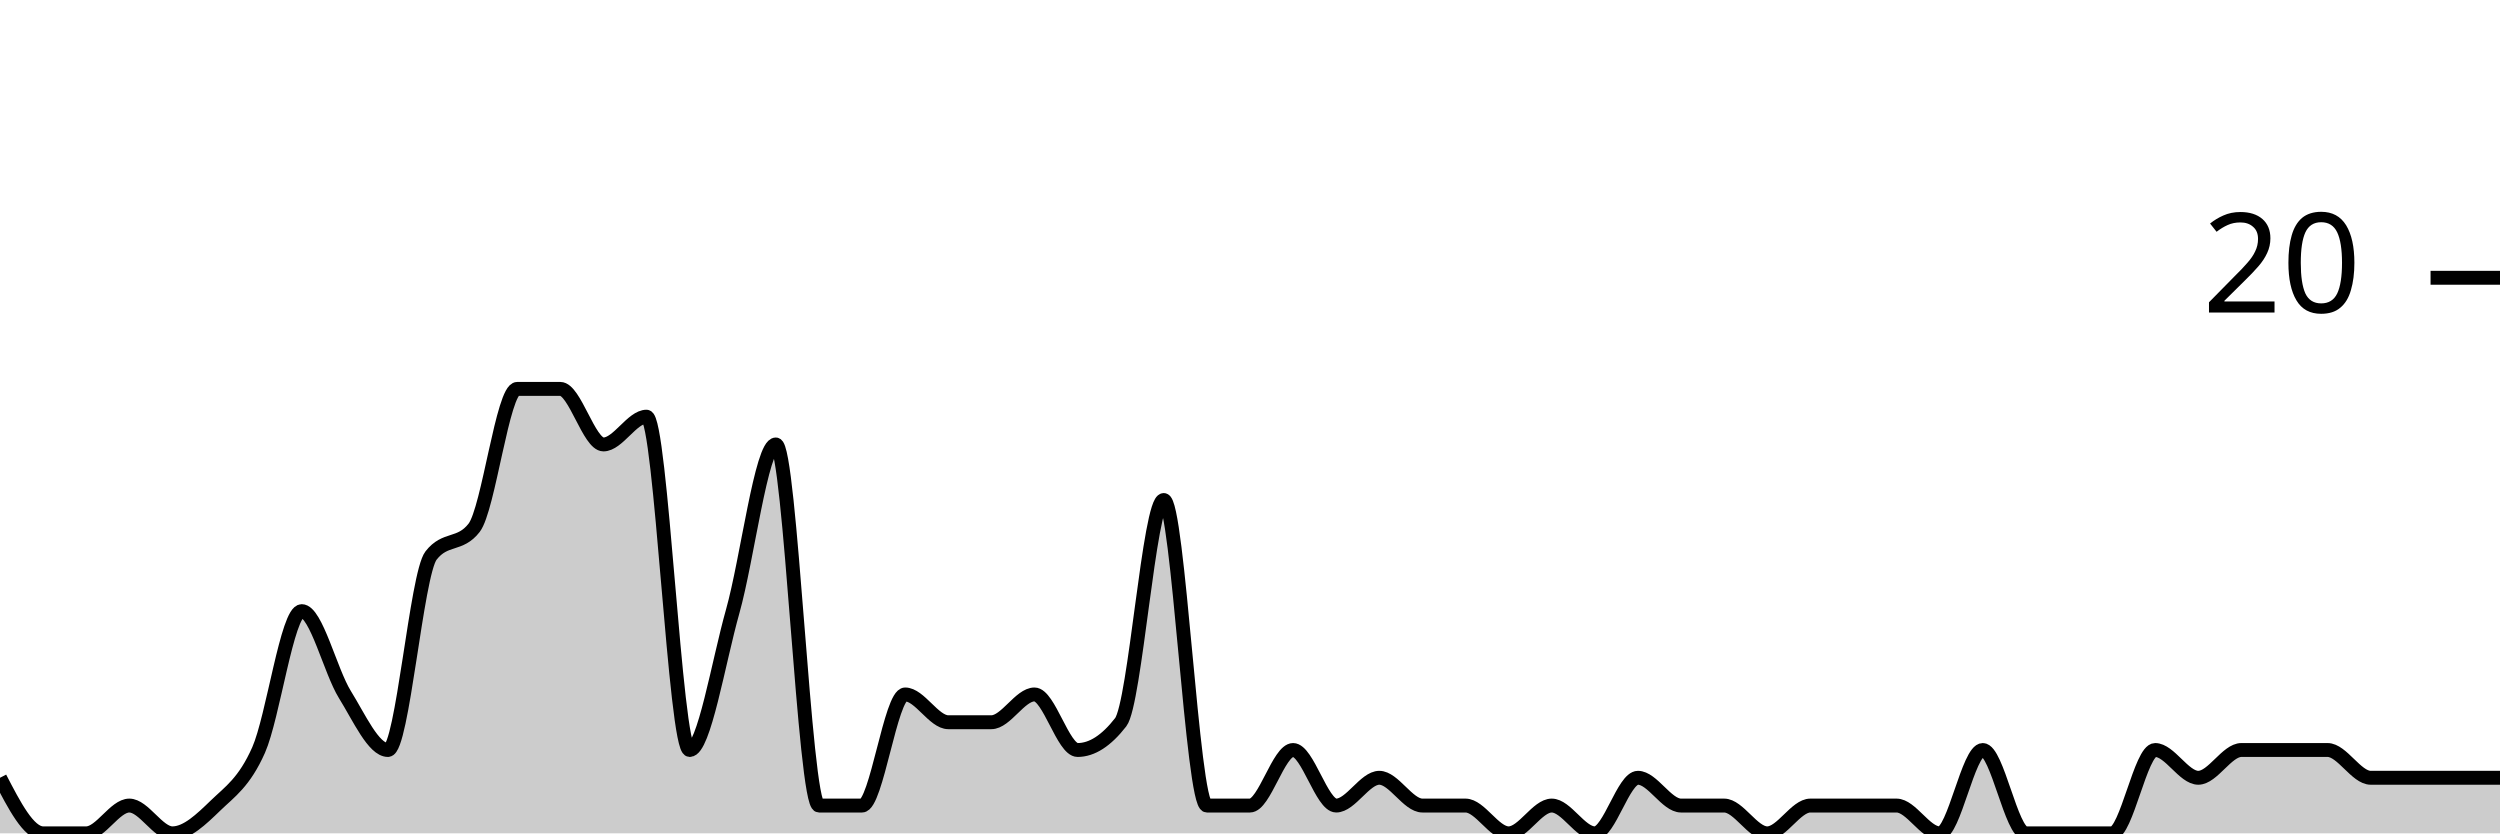
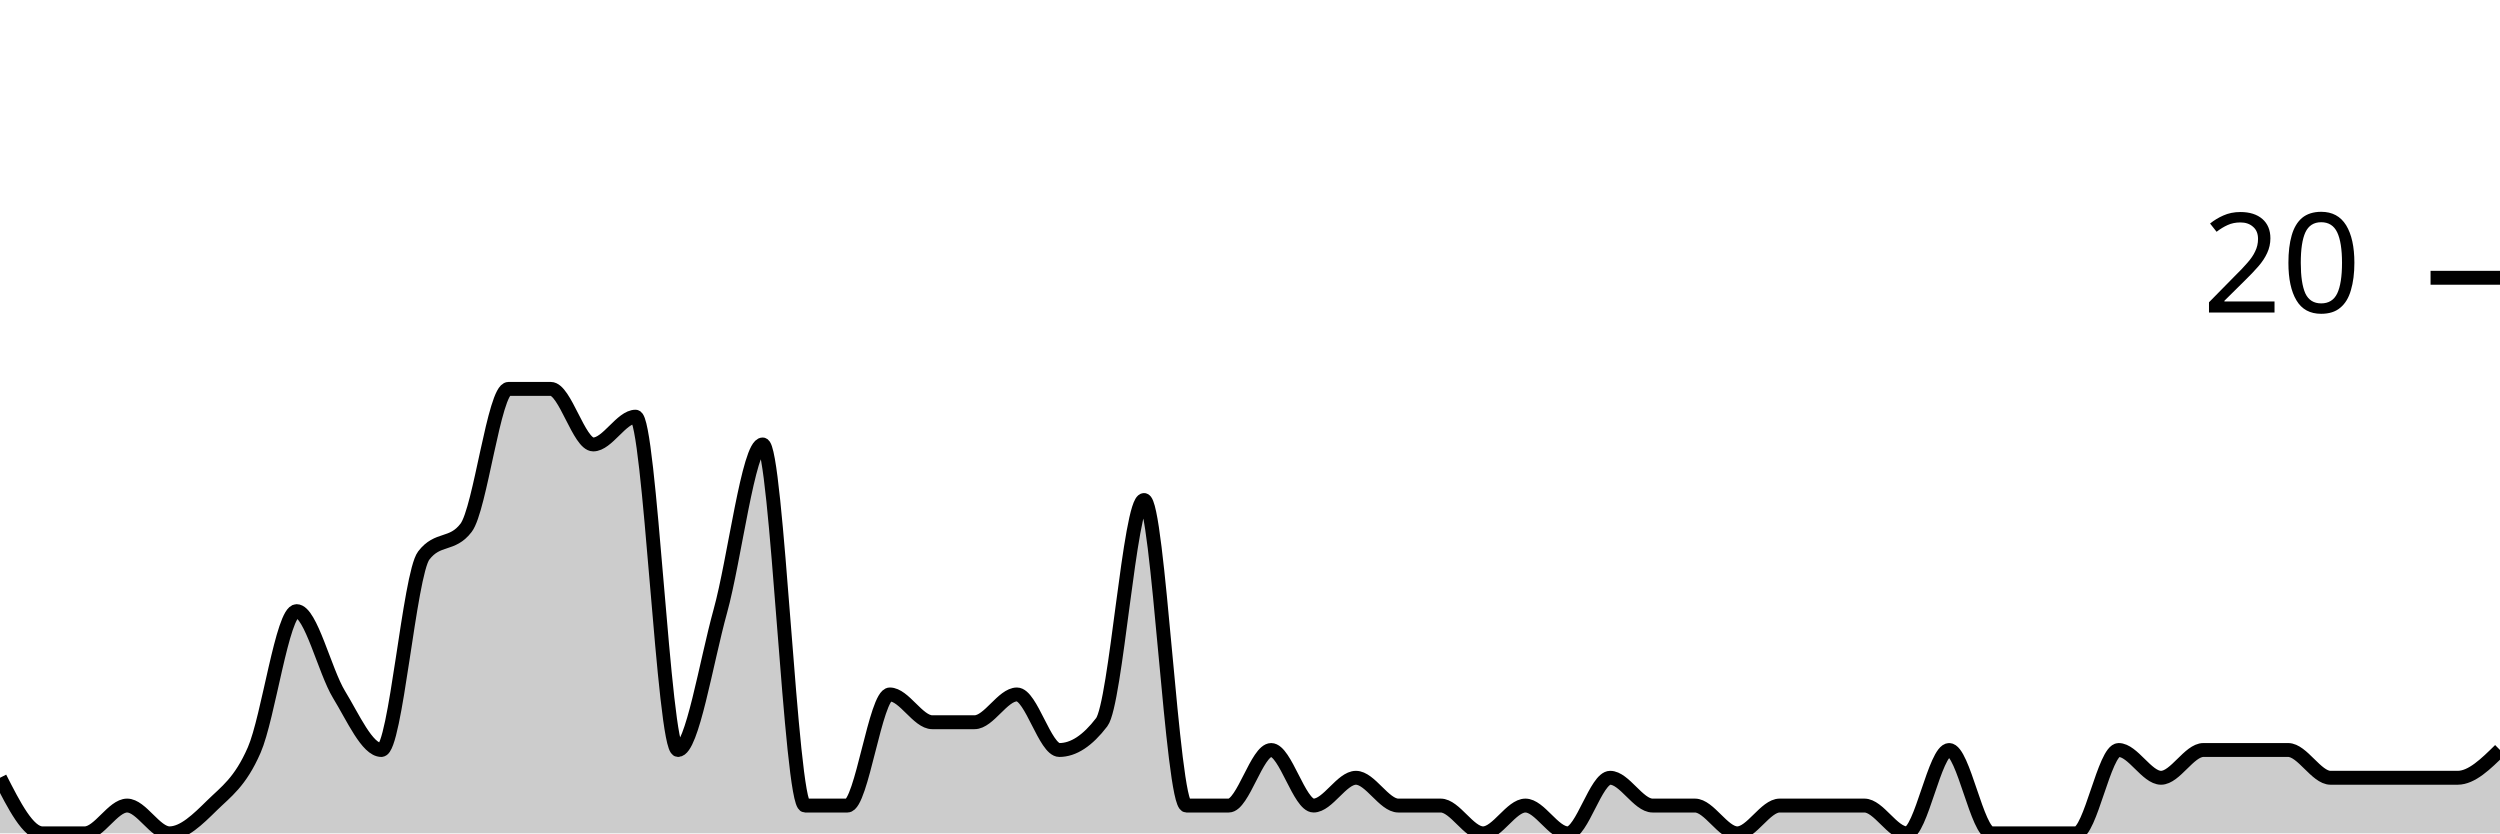
<svg xmlns="http://www.w3.org/2000/svg" viewBox="0 0 180 60">
  <g transform="translate(0,20)">
-     <path class="area" fill="rgba(0, 0, 0, 0.2)" d="M0,36C1.034,38,2.069,40,3.103,40C4.138,40,5.172,40,6.207,40C7.241,40,8.276,38,9.31,38C10.345,38,11.379,40,12.414,40C13.448,40,14.483,39,15.517,38C16.552,37,17.586,36.333,18.621,34C19.655,31.667,20.69,24,21.724,24C22.759,24,23.793,28.333,24.828,30C25.862,31.667,26.897,34,27.931,34C28.966,34,30,21.333,31.034,20C32.069,18.667,33.103,19.333,34.138,18C35.172,16.667,36.207,8,37.241,8C38.276,8,39.31,8,40.345,8C41.379,8,42.414,12,43.448,12C44.483,12,45.517,10,46.552,10C47.586,10,48.621,34,49.655,34C50.69,34,51.724,27.667,52.759,24C53.793,20.333,54.828,12,55.862,12C56.897,12,57.931,38,58.966,38C60,38,61.034,38,62.069,38C63.103,38,64.138,30,65.172,30C66.207,30,67.241,32,68.276,32C69.31,32,70.345,32,71.379,32C72.414,32,73.448,30,74.483,30C75.517,30,76.552,34,77.586,34C78.621,34,79.655,33.333,80.69,32C81.724,30.667,82.759,16,83.793,16C84.828,16,85.862,38,86.897,38C87.931,38,88.966,38,90,38C91.034,38,92.069,34,93.103,34C94.138,34,95.172,38,96.207,38C97.241,38,98.276,36,99.31,36C100.345,36,101.379,38,102.414,38C103.448,38,104.483,38,105.517,38C106.552,38,107.586,40,108.621,40C109.655,40,110.69,38,111.724,38C112.759,38,113.793,40,114.828,40C115.862,40,116.897,36,117.931,36C118.966,36,120,38,121.034,38C122.069,38,123.103,38,124.138,38C125.172,38,126.207,40,127.241,40C128.276,40,129.31,38,130.345,38C131.379,38,132.414,38,133.448,38C134.483,38,135.517,38,136.552,38C137.586,38,138.621,40,139.655,40C140.69,40,141.724,34,142.759,34C143.793,34,144.828,40,145.862,40C146.897,40,147.931,40,148.966,40C150,40,151.034,40,152.069,40C153.103,40,154.138,34,155.172,34C156.207,34,157.241,36,158.276,36C159.31,36,160.345,34,161.379,34C162.414,34,163.448,34,164.483,34C165.517,34,166.552,34,167.586,34C168.621,34,169.655,36,170.69,36C171.724,36,172.759,36,173.793,36C174.828,36,175.862,36,176.897,36C177.931,36,178.966,36,180,36L180,40C178.966,40,177.931,40,176.897,40C175.862,40,174.828,40,173.793,40C172.759,40,171.724,40,170.69,40C169.655,40,168.621,40,167.586,40C166.552,40,165.517,40,164.483,40C163.448,40,162.414,40,161.379,40C160.345,40,159.31,40,158.276,40C157.241,40,156.207,40,155.172,40C154.138,40,153.103,40,152.069,40C151.034,40,150,40,148.966,40C147.931,40,146.897,40,145.862,40C144.828,40,143.793,40,142.759,40C141.724,40,140.69,40,139.655,40C138.621,40,137.586,40,136.552,40C135.517,40,134.483,40,133.448,40C132.414,40,131.379,40,130.345,40C129.31,40,128.276,40,127.241,40C126.207,40,125.172,40,124.138,40C123.103,40,122.069,40,121.034,40C120,40,118.966,40,117.931,40C116.897,40,115.862,40,114.828,40C113.793,40,112.759,40,111.724,40C110.69,40,109.655,40,108.621,40C107.586,40,106.552,40,105.517,40C104.483,40,103.448,40,102.414,40C101.379,40,100.345,40,99.31,40C98.276,40,97.241,40,96.207,40C95.172,40,94.138,40,93.103,40C92.069,40,91.034,40,90,40C88.966,40,87.931,40,86.897,40C85.862,40,84.828,40,83.793,40C82.759,40,81.724,40,80.69,40C79.655,40,78.621,40,77.586,40C76.552,40,75.517,40,74.483,40C73.448,40,72.414,40,71.379,40C70.345,40,69.31,40,68.276,40C67.241,40,66.207,40,65.172,40C64.138,40,63.103,40,62.069,40C61.034,40,60,40,58.966,40C57.931,40,56.897,40,55.862,40C54.828,40,53.793,40,52.759,40C51.724,40,50.69,40,49.655,40C48.621,40,47.586,40,46.552,40C45.517,40,44.483,40,43.448,40C42.414,40,41.379,40,40.345,40C39.31,40,38.276,40,37.241,40C36.207,40,35.172,40,34.138,40C33.103,40,32.069,40,31.034,40C30,40,28.966,40,27.931,40C26.897,40,25.862,40,24.828,40C23.793,40,22.759,40,21.724,40C20.69,40,19.655,40,18.621,40C17.586,40,16.552,40,15.517,40C14.483,40,13.448,40,12.414,40C11.379,40,10.345,40,9.31,40C8.276,40,7.241,40,6.207,40C5.172,40,4.138,40,3.103,40C2.069,40,1.034,40,0,40Z" />
-     <path class="line" stroke="black" fill="none" d="M0,36C1.034,38,2.069,40,3.103,40C4.138,40,5.172,40,6.207,40C7.241,40,8.276,38,9.31,38C10.345,38,11.379,40,12.414,40C13.448,40,14.483,39,15.517,38C16.552,37,17.586,36.333,18.621,34C19.655,31.667,20.69,24,21.724,24C22.759,24,23.793,28.333,24.828,30C25.862,31.667,26.897,34,27.931,34C28.966,34,30,21.333,31.034,20C32.069,18.667,33.103,19.333,34.138,18C35.172,16.667,36.207,8,37.241,8C38.276,8,39.31,8,40.345,8C41.379,8,42.414,12,43.448,12C44.483,12,45.517,10,46.552,10C47.586,10,48.621,34,49.655,34C50.69,34,51.724,27.667,52.759,24C53.793,20.333,54.828,12,55.862,12C56.897,12,57.931,38,58.966,38C60,38,61.034,38,62.069,38C63.103,38,64.138,30,65.172,30C66.207,30,67.241,32,68.276,32C69.31,32,70.345,32,71.379,32C72.414,32,73.448,30,74.483,30C75.517,30,76.552,34,77.586,34C78.621,34,79.655,33.333,80.69,32C81.724,30.667,82.759,16,83.793,16C84.828,16,85.862,38,86.897,38C87.931,38,88.966,38,90,38C91.034,38,92.069,34,93.103,34C94.138,34,95.172,38,96.207,38C97.241,38,98.276,36,99.31,36C100.345,36,101.379,38,102.414,38C103.448,38,104.483,38,105.517,38C106.552,38,107.586,40,108.621,40C109.655,40,110.69,38,111.724,38C112.759,38,113.793,40,114.828,40C115.862,40,116.897,36,117.931,36C118.966,36,120,38,121.034,38C122.069,38,123.103,38,124.138,38C125.172,38,126.207,40,127.241,40C128.276,40,129.31,38,130.345,38C131.379,38,132.414,38,133.448,38C134.483,38,135.517,38,136.552,38C137.586,38,138.621,40,139.655,40C140.69,40,141.724,34,142.759,34C143.793,34,144.828,40,145.862,40C146.897,40,147.931,40,148.966,40C150,40,151.034,40,152.069,40C153.103,40,154.138,34,155.172,34C156.207,34,157.241,36,158.276,36C159.31,36,160.345,34,161.379,34C162.414,34,163.448,34,164.483,34C165.517,34,166.552,34,167.586,34C168.621,34,169.655,36,170.69,36C171.724,36,172.759,36,173.793,36C174.828,36,175.862,36,176.897,36C177.931,36,178.966,36,180,36" />
+     <path class="area" fill="rgba(0, 0, 0, 0.2)" d="M0,36C1.017,38,2.034,40,3.051,40C4.068,40,5.085,40,6.102,40C7.119,40,8.136,38,9.153,38C10.169,38,11.186,40,12.203,40C13.22,40,14.237,39,15.254,38C16.271,37,17.288,36.333,18.305,34C19.322,31.667,20.339,24,21.356,24C22.373,24,23.39,28.333,24.407,30C25.424,31.667,26.441,34,27.458,34C28.475,34,29.492,21.333,30.508,20C31.525,18.667,32.542,19.333,33.559,18C34.576,16.667,35.593,8,36.61,8C37.627,8,38.644,8,39.661,8C40.678,8,41.695,12,42.712,12C43.729,12,44.746,10,45.763,10C46.78,10,47.797,34,48.814,34C49.831,34,50.847,27.667,51.864,24C52.881,20.333,53.898,12,54.915,12C55.932,12,56.949,38,57.966,38C58.983,38,60,38,61.017,38C62.034,38,63.051,30,64.068,30C65.085,30,66.102,32,67.119,32C68.136,32,69.153,32,70.169,32C71.186,32,72.203,30,73.22,30C74.237,30,75.254,34,76.271,34C77.288,34,78.305,33.333,79.322,32C80.339,30.667,81.356,16,82.373,16C83.39,16,84.407,38,85.424,38C86.441,38,87.458,38,88.475,38C89.492,38,90.508,34,91.525,34C92.542,34,93.559,38,94.576,38C95.593,38,96.61,36,97.627,36C98.644,36,99.661,38,100.678,38C101.695,38,102.712,38,103.729,38C104.746,38,105.763,40,106.78,40C107.797,40,108.814,38,109.831,38C110.847,38,111.864,40,112.881,40C113.898,40,114.915,36,115.932,36C116.949,36,117.966,38,118.983,38C120,38,121.017,38,122.034,38C123.051,38,124.068,40,125.085,40C126.102,40,127.119,38,128.136,38C129.153,38,130.169,38,131.186,38C132.203,38,133.22,38,134.237,38C135.254,38,136.271,40,137.288,40C138.305,40,139.322,34,140.339,34C141.356,34,142.373,40,143.39,40C144.407,40,145.424,40,146.441,40C147.458,40,148.475,40,149.492,40C150.508,40,151.525,34,152.542,34C153.559,34,154.576,36,155.593,36C156.61,36,157.627,34,158.644,34C159.661,34,160.678,34,161.695,34C162.712,34,163.729,34,164.746,34C165.763,34,166.78,36,167.797,36C168.814,36,169.831,36,170.847,36C171.864,36,172.881,36,173.898,36C174.915,36,175.932,36,176.949,36C177.966,36,178.983,35,180,34L180,40C178.983,40,177.966,40,176.949,40C175.932,40,174.915,40,173.898,40C172.881,40,171.864,40,170.847,40C169.831,40,168.814,40,167.797,40C166.78,40,165.763,40,164.746,40C163.729,40,162.712,40,161.695,40C160.678,40,159.661,40,158.644,40C157.627,40,156.61,40,155.593,40C154.576,40,153.559,40,152.542,40C151.525,40,150.508,40,149.492,40C148.475,40,147.458,40,146.441,40C145.424,40,144.407,40,143.39,40C142.373,40,141.356,40,140.339,40C139.322,40,138.305,40,137.288,40C136.271,40,135.254,40,134.237,40C133.22,40,132.203,40,131.186,40C130.169,40,129.153,40,128.136,40C127.119,40,126.102,40,125.085,40C124.068,40,123.051,40,122.034,40C121.017,40,120,40,118.983,40C117.966,40,116.949,40,115.932,40C114.915,40,113.898,40,112.881,40C111.864,40,110.847,40,109.831,40C108.814,40,107.797,40,106.78,40C105.763,40,104.746,40,103.729,40C102.712,40,101.695,40,100.678,40C99.661,40,98.644,40,97.627,40C96.61,40,95.593,40,94.576,40C93.559,40,92.542,40,91.525,40C90.508,40,89.492,40,88.475,40C87.458,40,86.441,40,85.424,40C84.407,40,83.39,40,82.373,40C81.356,40,80.339,40,79.322,40C78.305,40,77.288,40,76.271,40C75.254,40,74.237,40,73.22,40C72.203,40,71.186,40,70.169,40C69.153,40,68.136,40,67.119,40C66.102,40,65.085,40,64.068,40C63.051,40,62.034,40,61.017,40C60,40,58.983,40,57.966,40C56.949,40,55.932,40,54.915,40C53.898,40,52.881,40,51.864,40C50.847,40,49.831,40,48.814,40C47.797,40,46.78,40,45.763,40C44.746,40,43.729,40,42.712,40C41.695,40,40.678,40,39.661,40C38.644,40,37.627,40,36.61,40C35.593,40,34.576,40,33.559,40C32.542,40,31.525,40,30.508,40C29.492,40,28.475,40,27.458,40C26.441,40,25.424,40,24.407,40C23.39,40,22.373,40,21.356,40C20.339,40,19.322,40,18.305,40C17.288,40,16.271,40,15.254,40C14.237,40,13.22,40,12.203,40C11.186,40,10.169,40,9.153,40C8.136,40,7.119,40,6.102,40C5.085,40,4.068,40,3.051,40C2.034,40,1.017,40,0,40Z" />
+     <path class="line" stroke="black" fill="none" d="M0,36C1.017,38,2.034,40,3.051,40C4.068,40,5.085,40,6.102,40C7.119,40,8.136,38,9.153,38C10.169,38,11.186,40,12.203,40C13.22,40,14.237,39,15.254,38C16.271,37,17.288,36.333,18.305,34C19.322,31.667,20.339,24,21.356,24C22.373,24,23.39,28.333,24.407,30C25.424,31.667,26.441,34,27.458,34C28.475,34,29.492,21.333,30.508,20C31.525,18.667,32.542,19.333,33.559,18C34.576,16.667,35.593,8,36.61,8C37.627,8,38.644,8,39.661,8C40.678,8,41.695,12,42.712,12C43.729,12,44.746,10,45.763,10C46.78,10,47.797,34,48.814,34C49.831,34,50.847,27.667,51.864,24C52.881,20.333,53.898,12,54.915,12C55.932,12,56.949,38,57.966,38C58.983,38,60,38,61.017,38C62.034,38,63.051,30,64.068,30C65.085,30,66.102,32,67.119,32C68.136,32,69.153,32,70.169,32C71.186,32,72.203,30,73.22,30C74.237,30,75.254,34,76.271,34C77.288,34,78.305,33.333,79.322,32C80.339,30.667,81.356,16,82.373,16C83.39,16,84.407,38,85.424,38C86.441,38,87.458,38,88.475,38C89.492,38,90.508,34,91.525,34C92.542,34,93.559,38,94.576,38C95.593,38,96.61,36,97.627,36C98.644,36,99.661,38,100.678,38C101.695,38,102.712,38,103.729,38C104.746,38,105.763,40,106.78,40C107.797,40,108.814,38,109.831,38C110.847,38,111.864,40,112.881,40C113.898,40,114.915,36,115.932,36C116.949,36,117.966,38,118.983,38C120,38,121.017,38,122.034,38C123.051,38,124.068,40,125.085,40C126.102,40,127.119,38,128.136,38C129.153,38,130.169,38,131.186,38C132.203,38,133.22,38,134.237,38C135.254,38,136.271,40,137.288,40C138.305,40,139.322,34,140.339,34C141.356,34,142.373,40,143.39,40C144.407,40,145.424,40,146.441,40C147.458,40,148.475,40,149.492,40C150.508,40,151.525,34,152.542,34C153.559,34,154.576,36,155.593,36C156.61,36,157.627,34,158.644,34C159.661,34,160.678,34,161.695,34C162.712,34,163.729,34,164.746,34C165.763,34,166.78,36,167.797,36C168.814,36,169.831,36,170.847,36C171.864,36,172.881,36,173.898,36C174.915,36,175.932,36,176.949,36C177.966,36,178.983,35,180,34" />
    <path class="axis-ceiling" stroke-width="1" stroke="black" fill="none" d="M175,0L180,0" />
    <text class="axis-ceiling-label" font-family="sans-serif" text-anchor="end" font-size="10px" x="170" y="2.5">20</text>
  </g>
</svg>
